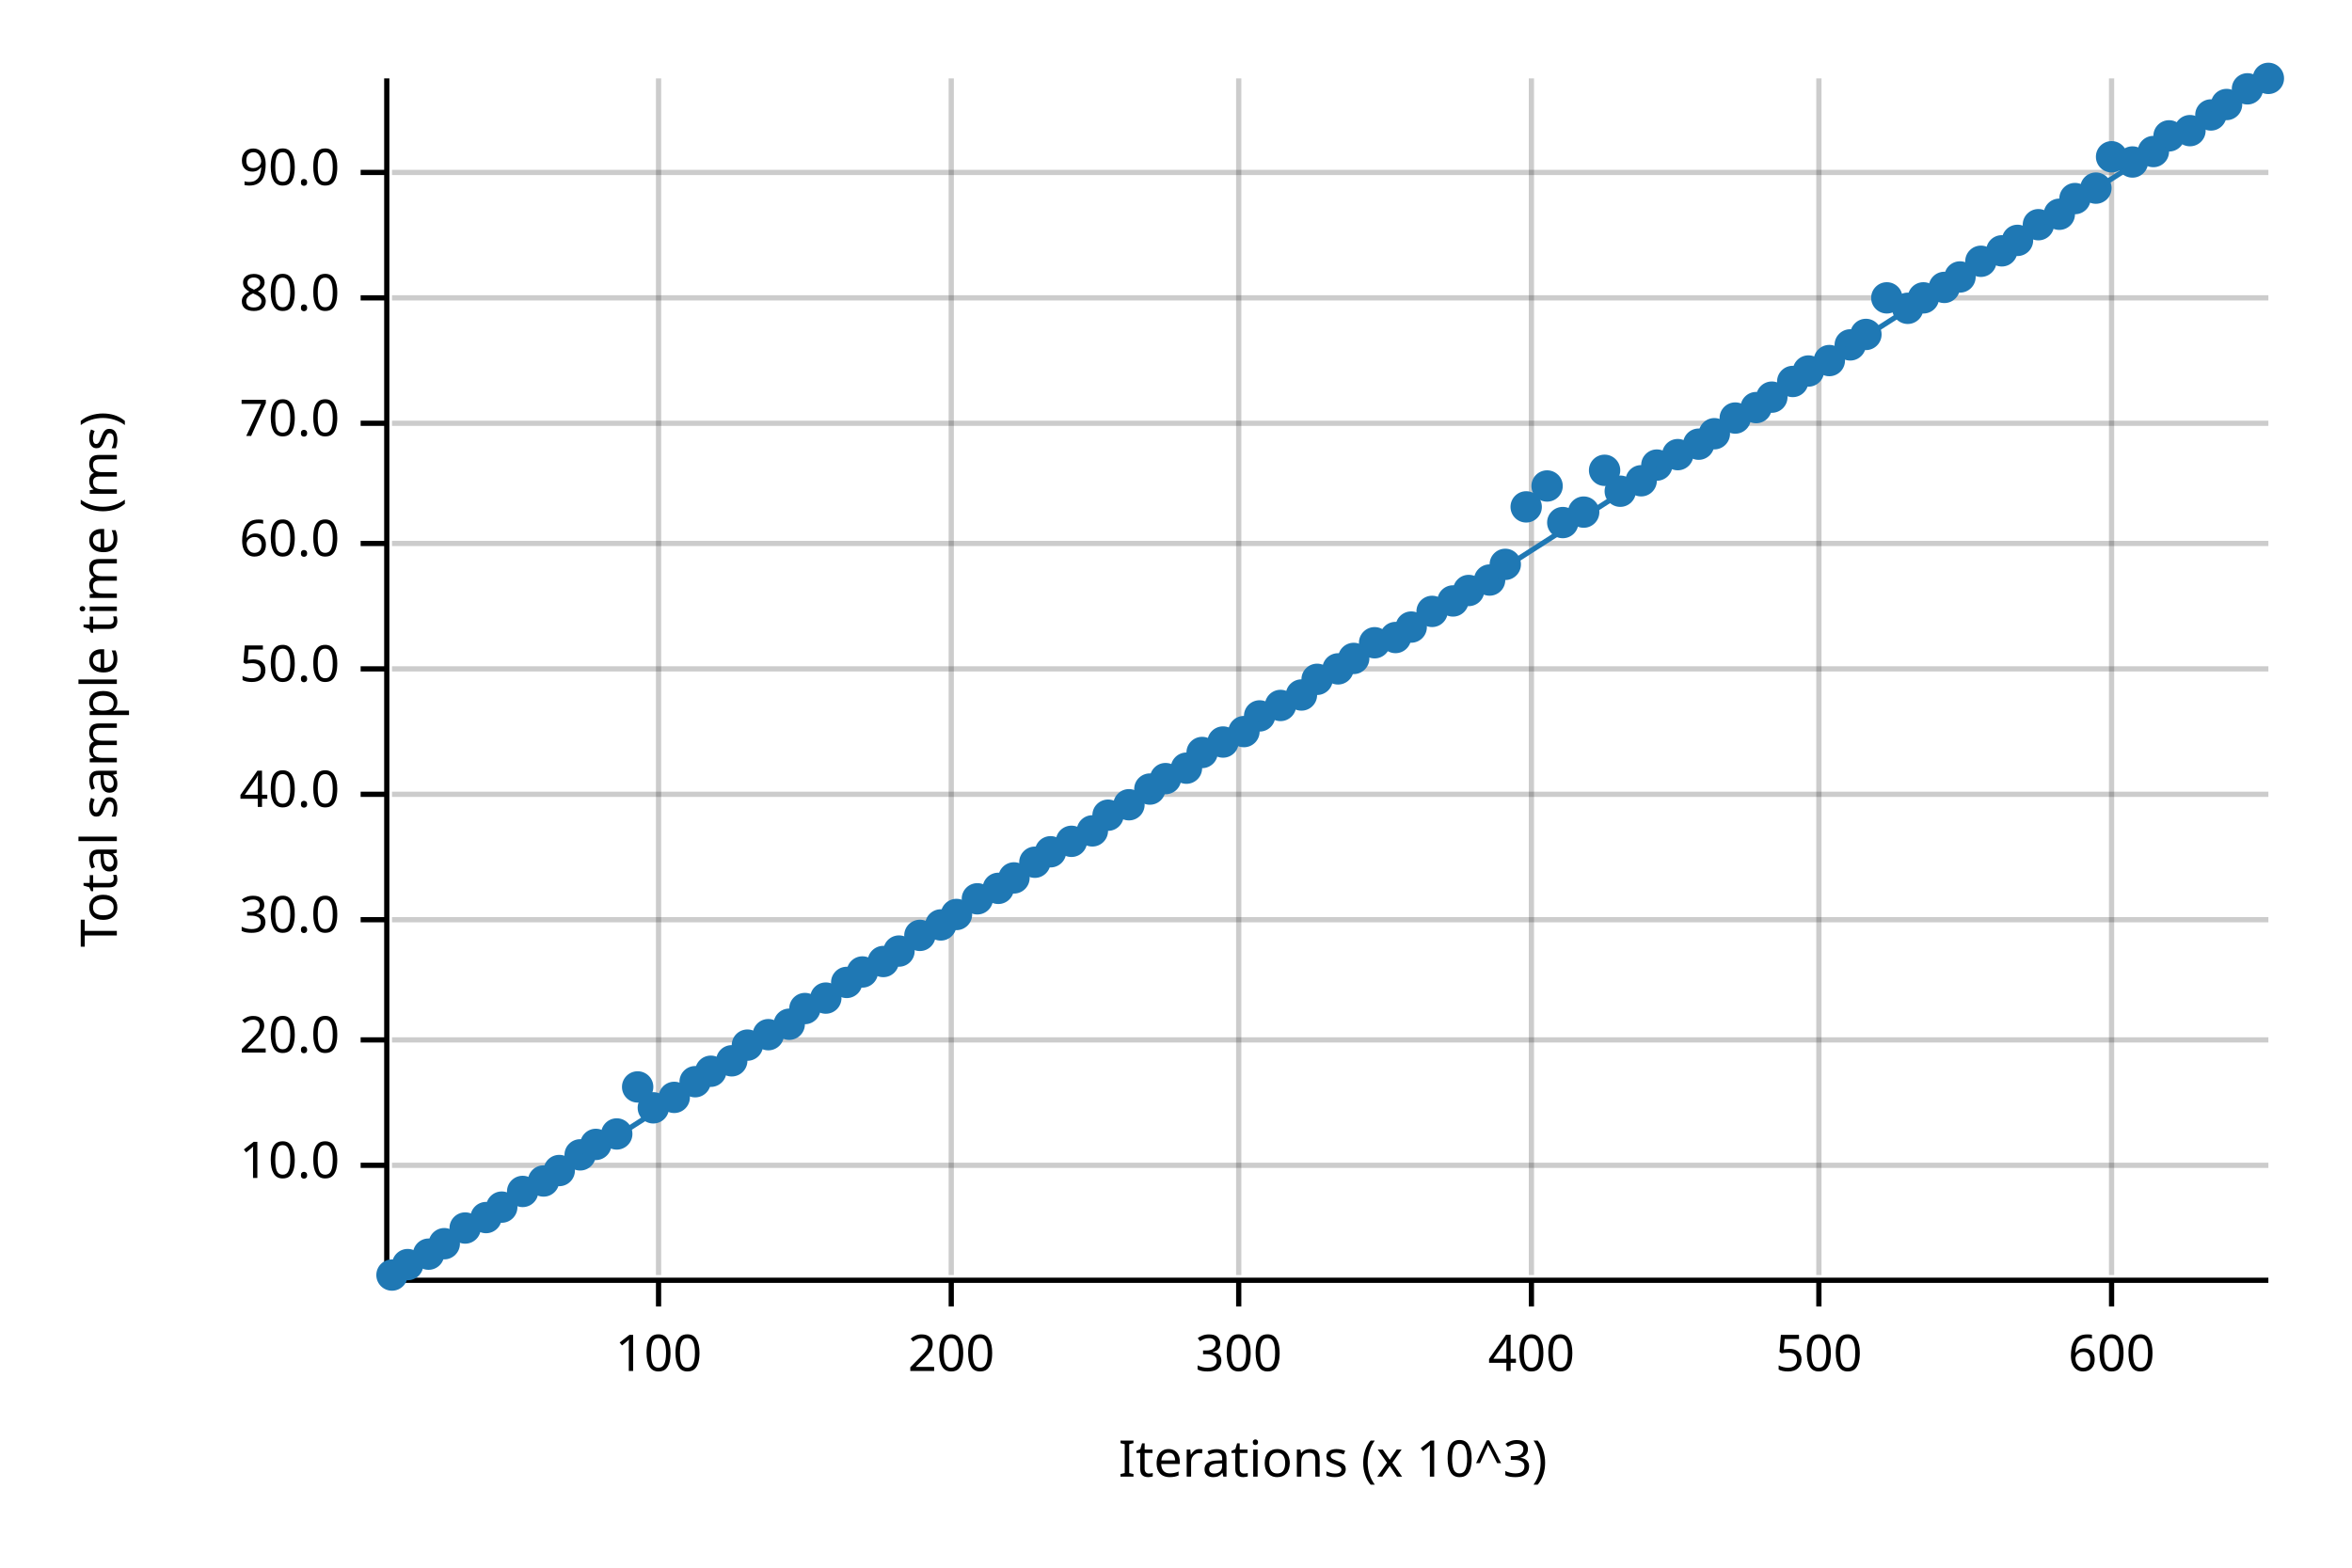
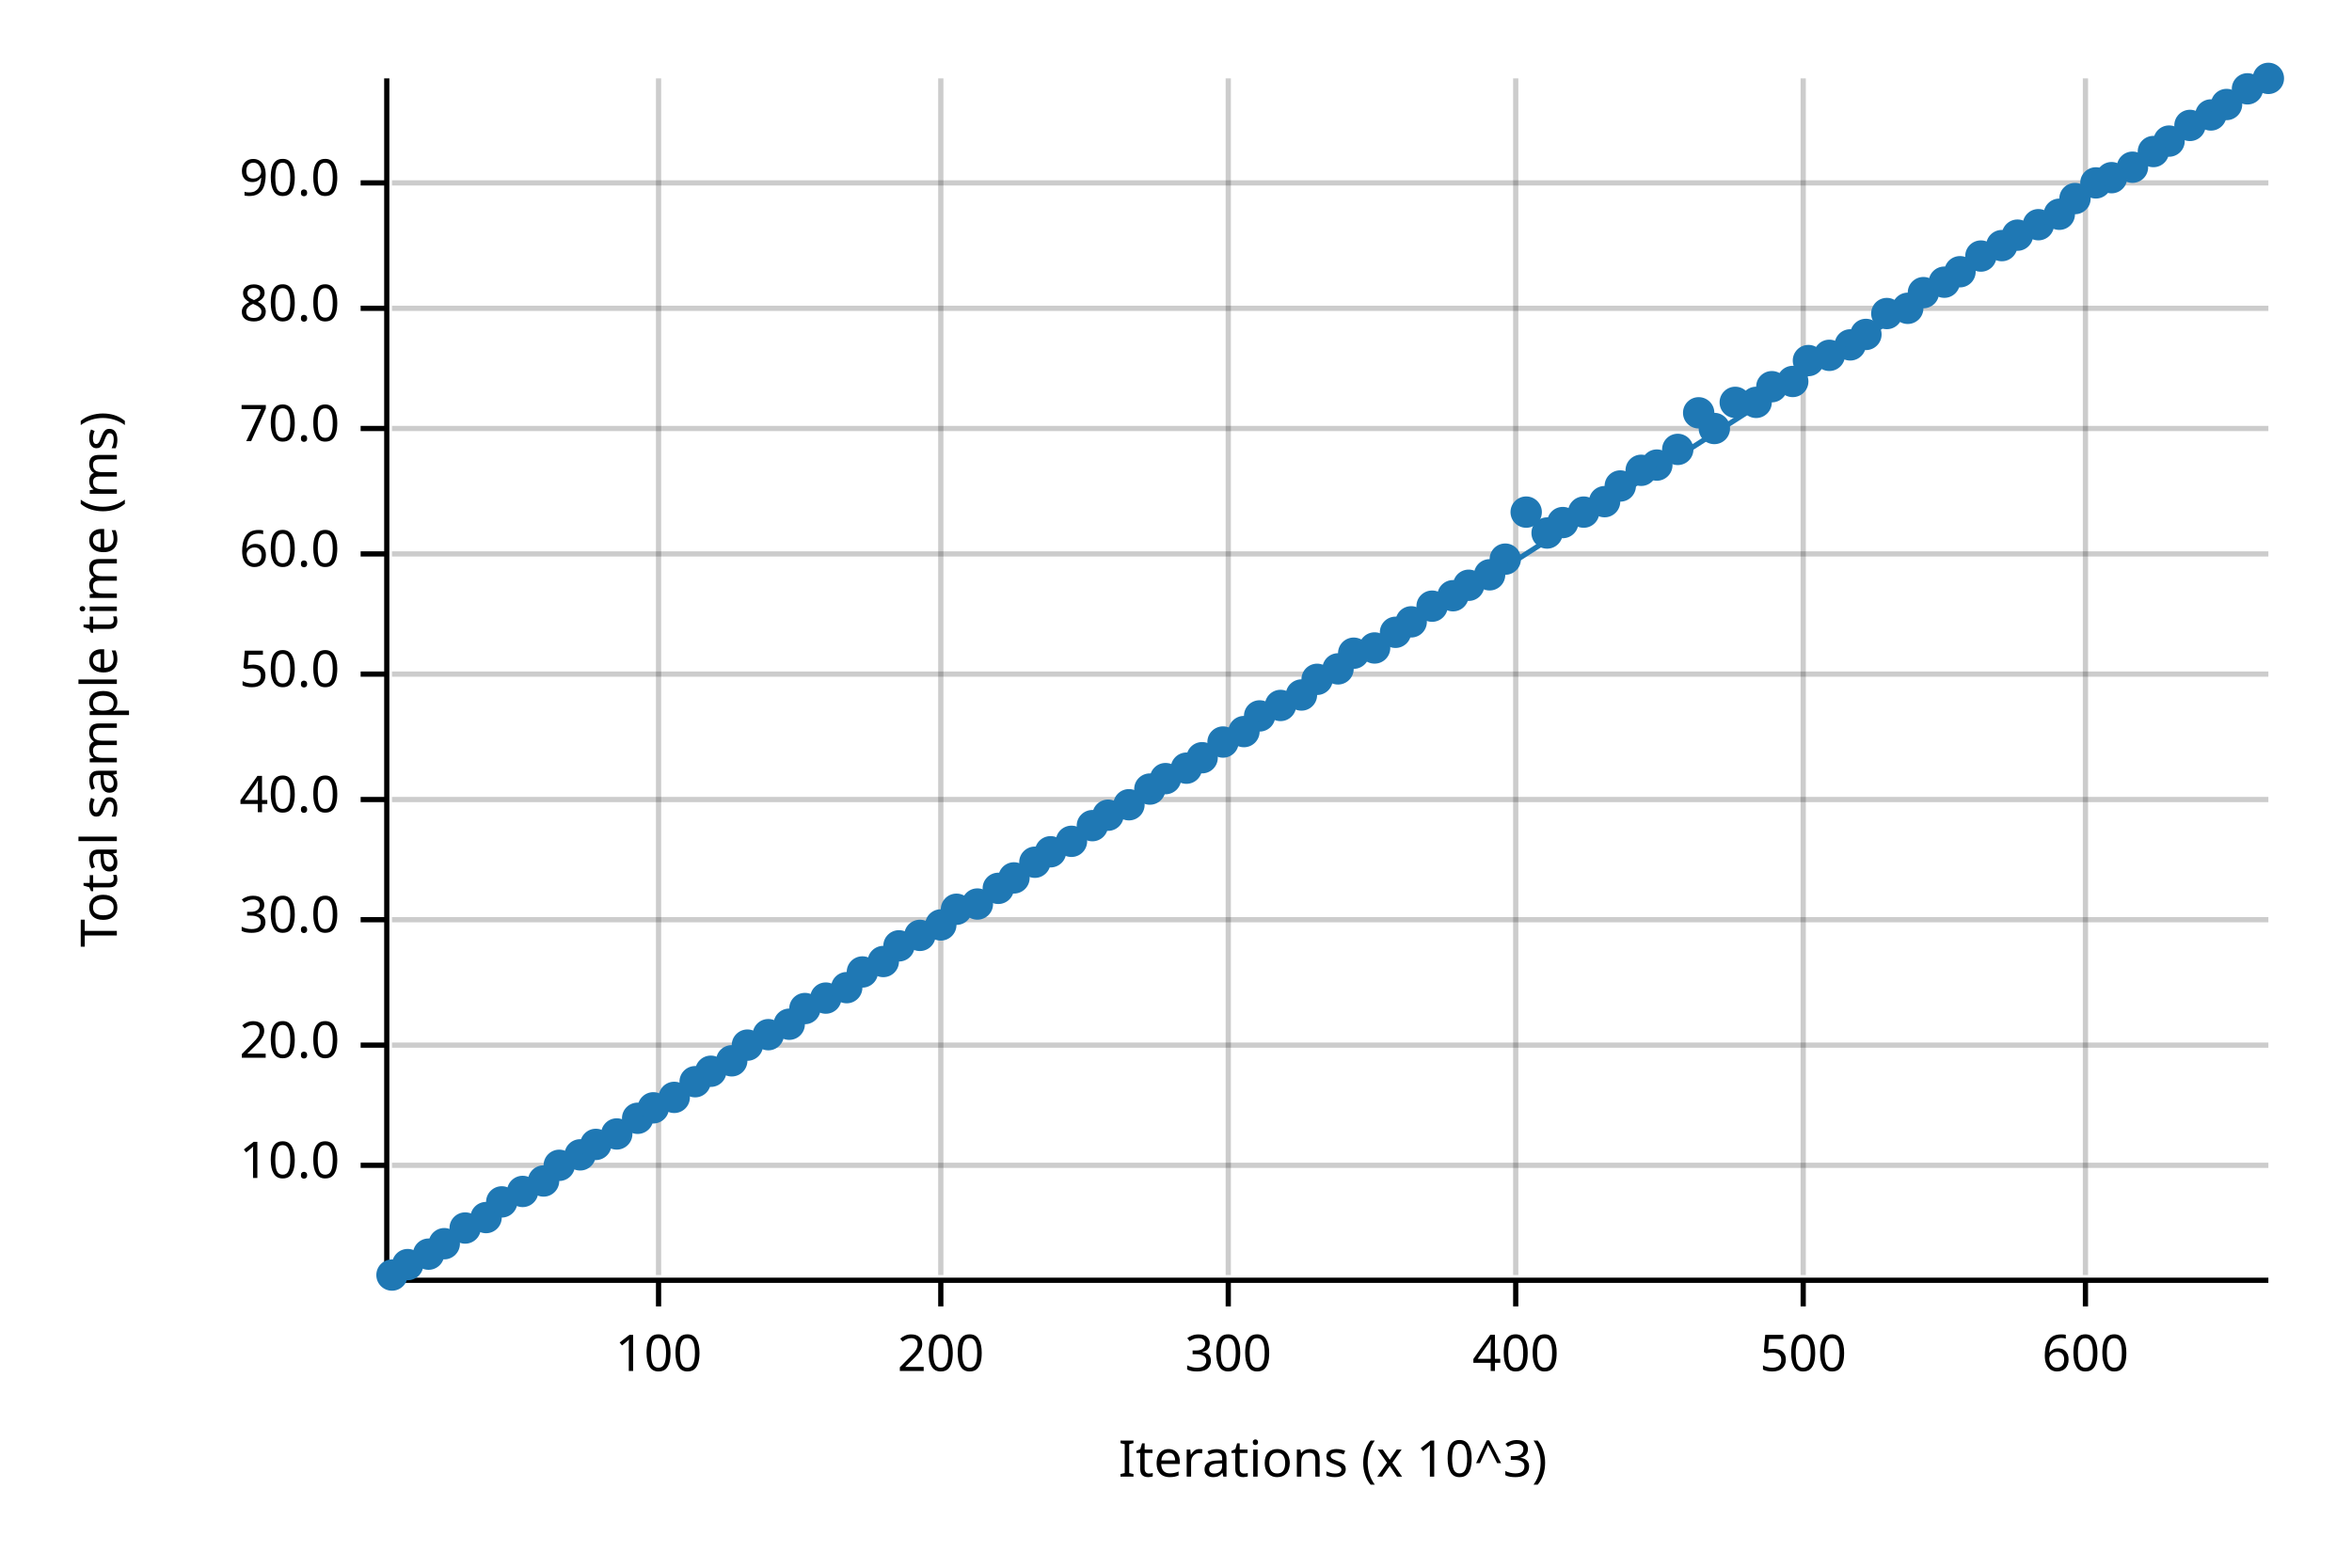
<svg xmlns="http://www.w3.org/2000/svg" width="450" height="300" viewBox="0 0 450 300">
  <text x="15" y="130" dy="0.76em" text-anchor="middle" font-family="sans-serif" font-size="9.677" opacity="1" fill="#000000" transform="rotate(270, 15, 130)">
Total sample time (ms)
</text>
  <text x="255" y="285" dy="-0.5ex" text-anchor="middle" font-family="sans-serif" font-size="9.677" opacity="1" fill="#000000">
Iterations (x 10^3)
</text>
  <line opacity="0.2" stroke="#000000" stroke-width="1" x1="126" y1="244" x2="126" y2="15" />
-   <line opacity="0.2" stroke="#000000" stroke-width="1" x1="182" y1="244" x2="182" y2="15" />
-   <line opacity="0.2" stroke="#000000" stroke-width="1" x1="237" y1="244" x2="237" y2="15" />
-   <line opacity="0.2" stroke="#000000" stroke-width="1" x1="293" y1="244" x2="293" y2="15" />
-   <line opacity="0.2" stroke="#000000" stroke-width="1" x1="348" y1="244" x2="348" y2="15" />
-   <line opacity="0.2" stroke="#000000" stroke-width="1" x1="404" y1="244" x2="404" y2="15" />
+   <line opacity="0.2" stroke="#000000" stroke-width="1" x1="180" y1="244" x2="180" y2="15" />
+   <line opacity="0.2" stroke="#000000" stroke-width="1" x1="235" y1="244" x2="235" y2="15" />
+   <line opacity="0.2" stroke="#000000" stroke-width="1" x1="290" y1="244" x2="290" y2="15" />
+   <line opacity="0.2" stroke="#000000" stroke-width="1" x1="345" y1="244" x2="345" y2="15" />
+   <line opacity="0.2" stroke="#000000" stroke-width="1" x1="399" y1="244" x2="399" y2="15" />
  <line opacity="0.2" stroke="#000000" stroke-width="1" x1="75" y1="223" x2="434" y2="223" />
-   <line opacity="0.2" stroke="#000000" stroke-width="1" x1="75" y1="199" x2="434" y2="199" />
+   <line opacity="0.2" stroke="#000000" stroke-width="1" x1="75" y1="200" x2="434" y2="200" />
  <line opacity="0.2" stroke="#000000" stroke-width="1" x1="75" y1="176" x2="434" y2="176" />
-   <line opacity="0.2" stroke="#000000" stroke-width="1" x1="75" y1="152" x2="434" y2="152" />
-   <line opacity="0.2" stroke="#000000" stroke-width="1" x1="75" y1="128" x2="434" y2="128" />
-   <line opacity="0.2" stroke="#000000" stroke-width="1" x1="75" y1="104" x2="434" y2="104" />
-   <line opacity="0.2" stroke="#000000" stroke-width="1" x1="75" y1="81" x2="434" y2="81" />
-   <line opacity="0.2" stroke="#000000" stroke-width="1" x1="75" y1="57" x2="434" y2="57" />
-   <line opacity="0.2" stroke="#000000" stroke-width="1" x1="75" y1="33" x2="434" y2="33" />
+   <line opacity="0.2" stroke="#000000" stroke-width="1" x1="75" y1="153" x2="434" y2="153" />
+   <line opacity="0.2" stroke="#000000" stroke-width="1" x1="75" y1="129" x2="434" y2="129" />
+   <line opacity="0.2" stroke="#000000" stroke-width="1" x1="75" y1="106" x2="434" y2="106" />
+   <line opacity="0.2" stroke="#000000" stroke-width="1" x1="75" y1="82" x2="434" y2="82" />
+   <line opacity="0.2" stroke="#000000" stroke-width="1" x1="75" y1="59" x2="434" y2="59" />
+   <line opacity="0.2" stroke="#000000" stroke-width="1" x1="75" y1="35" x2="434" y2="35" />
  <polyline fill="none" opacity="1" stroke="#000000" stroke-width="1" points="74,15 74,244 " />
  <text x="65" y="223" dy="0.5ex" text-anchor="end" font-family="sans-serif" font-size="9.677" opacity="1" fill="#000000">
10.0
</text>
  <polyline fill="none" opacity="1" stroke="#000000" stroke-width="1" points="69,223 74,223 " />
-   <text x="65" y="199" dy="0.5ex" text-anchor="end" font-family="sans-serif" font-size="9.677" opacity="1" fill="#000000">
+   <text x="65" y="200" dy="0.5ex" text-anchor="end" font-family="sans-serif" font-size="9.677" opacity="1" fill="#000000">
20.0
</text>
-   <polyline fill="none" opacity="1" stroke="#000000" stroke-width="1" points="69,199 74,199 " />
+   <polyline fill="none" opacity="1" stroke="#000000" stroke-width="1" points="69,200 74,200 " />
  <text x="65" y="176" dy="0.5ex" text-anchor="end" font-family="sans-serif" font-size="9.677" opacity="1" fill="#000000">
30.0
</text>
  <polyline fill="none" opacity="1" stroke="#000000" stroke-width="1" points="69,176 74,176 " />
-   <text x="65" y="152" dy="0.5ex" text-anchor="end" font-family="sans-serif" font-size="9.677" opacity="1" fill="#000000">
+   <text x="65" y="153" dy="0.5ex" text-anchor="end" font-family="sans-serif" font-size="9.677" opacity="1" fill="#000000">
40.0
</text>
-   <polyline fill="none" opacity="1" stroke="#000000" stroke-width="1" points="69,152 74,152 " />
-   <text x="65" y="128" dy="0.5ex" text-anchor="end" font-family="sans-serif" font-size="9.677" opacity="1" fill="#000000">
+   <polyline fill="none" opacity="1" stroke="#000000" stroke-width="1" points="69,153 74,153 " />
+   <text x="65" y="129" dy="0.5ex" text-anchor="end" font-family="sans-serif" font-size="9.677" opacity="1" fill="#000000">
50.0
</text>
-   <polyline fill="none" opacity="1" stroke="#000000" stroke-width="1" points="69,128 74,128 " />
-   <text x="65" y="104" dy="0.5ex" text-anchor="end" font-family="sans-serif" font-size="9.677" opacity="1" fill="#000000">
+   <polyline fill="none" opacity="1" stroke="#000000" stroke-width="1" points="69,129 74,129 " />
+   <text x="65" y="106" dy="0.5ex" text-anchor="end" font-family="sans-serif" font-size="9.677" opacity="1" fill="#000000">
60.0
</text>
-   <polyline fill="none" opacity="1" stroke="#000000" stroke-width="1" points="69,104 74,104 " />
-   <text x="65" y="81" dy="0.5ex" text-anchor="end" font-family="sans-serif" font-size="9.677" opacity="1" fill="#000000">
+   <polyline fill="none" opacity="1" stroke="#000000" stroke-width="1" points="69,106 74,106 " />
+   <text x="65" y="82" dy="0.5ex" text-anchor="end" font-family="sans-serif" font-size="9.677" opacity="1" fill="#000000">
70.0
</text>
-   <polyline fill="none" opacity="1" stroke="#000000" stroke-width="1" points="69,81 74,81 " />
-   <text x="65" y="57" dy="0.5ex" text-anchor="end" font-family="sans-serif" font-size="9.677" opacity="1" fill="#000000">
+   <polyline fill="none" opacity="1" stroke="#000000" stroke-width="1" points="69,82 74,82 " />
+   <text x="65" y="59" dy="0.5ex" text-anchor="end" font-family="sans-serif" font-size="9.677" opacity="1" fill="#000000">
80.0
</text>
-   <polyline fill="none" opacity="1" stroke="#000000" stroke-width="1" points="69,57 74,57 " />
-   <text x="65" y="33" dy="0.5ex" text-anchor="end" font-family="sans-serif" font-size="9.677" opacity="1" fill="#000000">
+   <polyline fill="none" opacity="1" stroke="#000000" stroke-width="1" points="69,59 74,59 " />
+   <text x="65" y="35" dy="0.5ex" text-anchor="end" font-family="sans-serif" font-size="9.677" opacity="1" fill="#000000">
90.0
</text>
-   <polyline fill="none" opacity="1" stroke="#000000" stroke-width="1" points="69,33 74,33 " />
+   <polyline fill="none" opacity="1" stroke="#000000" stroke-width="1" points="69,35 74,35 " />
  <polyline fill="none" opacity="1" stroke="#000000" stroke-width="1" points="75,245 434,245 " />
  <text x="126" y="255" dy="0.76em" text-anchor="middle" font-family="sans-serif" font-size="9.677" opacity="1" fill="#000000">
100
</text>
  <polyline fill="none" opacity="1" stroke="#000000" stroke-width="1" points="126,245 126,250 " />
-   <text x="182" y="255" dy="0.76em" text-anchor="middle" font-family="sans-serif" font-size="9.677" opacity="1" fill="#000000">
+   <text x="180" y="255" dy="0.76em" text-anchor="middle" font-family="sans-serif" font-size="9.677" opacity="1" fill="#000000">
200
</text>
-   <polyline fill="none" opacity="1" stroke="#000000" stroke-width="1" points="182,245 182,250 " />
-   <text x="237" y="255" dy="0.76em" text-anchor="middle" font-family="sans-serif" font-size="9.677" opacity="1" fill="#000000">
+   <polyline fill="none" opacity="1" stroke="#000000" stroke-width="1" points="180,245 180,250 " />
+   <text x="235" y="255" dy="0.76em" text-anchor="middle" font-family="sans-serif" font-size="9.677" opacity="1" fill="#000000">
300
</text>
-   <polyline fill="none" opacity="1" stroke="#000000" stroke-width="1" points="237,245 237,250 " />
-   <text x="293" y="255" dy="0.76em" text-anchor="middle" font-family="sans-serif" font-size="9.677" opacity="1" fill="#000000">
+   <polyline fill="none" opacity="1" stroke="#000000" stroke-width="1" points="235,245 235,250 " />
+   <text x="290" y="255" dy="0.76em" text-anchor="middle" font-family="sans-serif" font-size="9.677" opacity="1" fill="#000000">
400
</text>
-   <polyline fill="none" opacity="1" stroke="#000000" stroke-width="1" points="293,245 293,250 " />
-   <text x="348" y="255" dy="0.76em" text-anchor="middle" font-family="sans-serif" font-size="9.677" opacity="1" fill="#000000">
+   <polyline fill="none" opacity="1" stroke="#000000" stroke-width="1" points="290,245 290,250 " />
+   <text x="345" y="255" dy="0.76em" text-anchor="middle" font-family="sans-serif" font-size="9.677" opacity="1" fill="#000000">
500
</text>
-   <polyline fill="none" opacity="1" stroke="#000000" stroke-width="1" points="348,245 348,250 " />
-   <text x="404" y="255" dy="0.76em" text-anchor="middle" font-family="sans-serif" font-size="9.677" opacity="1" fill="#000000">
+   <polyline fill="none" opacity="1" stroke="#000000" stroke-width="1" points="345,245 345,250 " />
+   <text x="399" y="255" dy="0.76em" text-anchor="middle" font-family="sans-serif" font-size="9.677" opacity="1" fill="#000000">
600
</text>
-   <polyline fill="none" opacity="1" stroke="#000000" stroke-width="1" points="404,245 404,250 " />
+   <polyline fill="none" opacity="1" stroke="#000000" stroke-width="1" points="399,245 399,250 " />
  <circle cx="75" cy="244" r="3" opacity="1" fill="#1F78B4" stroke="none" stroke-width="1" />
  <circle cx="78" cy="242" r="3" opacity="1" fill="#1F78B4" stroke="none" stroke-width="1" />
  <circle cx="82" cy="240" r="3" opacity="1" fill="#1F78B4" stroke="none" stroke-width="1" />
  <circle cx="85" cy="238" r="3" opacity="1" fill="#1F78B4" stroke="none" stroke-width="1" />
  <circle cx="89" cy="235" r="3" opacity="1" fill="#1F78B4" stroke="none" stroke-width="1" />
  <circle cx="93" cy="233" r="3" opacity="1" fill="#1F78B4" stroke="none" stroke-width="1" />
-   <circle cx="96" cy="231" r="3" opacity="1" fill="#1F78B4" stroke="none" stroke-width="1" />
+   <circle cx="96" cy="230" r="3" opacity="1" fill="#1F78B4" stroke="none" stroke-width="1" />
  <circle cx="100" cy="228" r="3" opacity="1" fill="#1F78B4" stroke="none" stroke-width="1" />
  <circle cx="104" cy="226" r="3" opacity="1" fill="#1F78B4" stroke="none" stroke-width="1" />
-   <circle cx="107" cy="224" r="3" opacity="1" fill="#1F78B4" stroke="none" stroke-width="1" />
+   <circle cx="107" cy="223" r="3" opacity="1" fill="#1F78B4" stroke="none" stroke-width="1" />
  <circle cx="111" cy="221" r="3" opacity="1" fill="#1F78B4" stroke="none" stroke-width="1" />
  <circle cx="114" cy="219" r="3" opacity="1" fill="#1F78B4" stroke="none" stroke-width="1" />
  <circle cx="118" cy="217" r="3" opacity="1" fill="#1F78B4" stroke="none" stroke-width="1" />
-   <circle cx="122" cy="208" r="3" opacity="1" fill="#1F78B4" stroke="none" stroke-width="1" />
+   <circle cx="122" cy="214" r="3" opacity="1" fill="#1F78B4" stroke="none" stroke-width="1" />
  <circle cx="125" cy="212" r="3" opacity="1" fill="#1F78B4" stroke="none" stroke-width="1" />
  <circle cx="129" cy="210" r="3" opacity="1" fill="#1F78B4" stroke="none" stroke-width="1" />
  <circle cx="133" cy="207" r="3" opacity="1" fill="#1F78B4" stroke="none" stroke-width="1" />
  <circle cx="136" cy="205" r="3" opacity="1" fill="#1F78B4" stroke="none" stroke-width="1" />
  <circle cx="140" cy="203" r="3" opacity="1" fill="#1F78B4" stroke="none" stroke-width="1" />
  <circle cx="143" cy="200" r="3" opacity="1" fill="#1F78B4" stroke="none" stroke-width="1" />
  <circle cx="147" cy="198" r="3" opacity="1" fill="#1F78B4" stroke="none" stroke-width="1" />
  <circle cx="151" cy="196" r="3" opacity="1" fill="#1F78B4" stroke="none" stroke-width="1" />
  <circle cx="154" cy="193" r="3" opacity="1" fill="#1F78B4" stroke="none" stroke-width="1" />
  <circle cx="158" cy="191" r="3" opacity="1" fill="#1F78B4" stroke="none" stroke-width="1" />
-   <circle cx="162" cy="188" r="3" opacity="1" fill="#1F78B4" stroke="none" stroke-width="1" />
+   <circle cx="162" cy="189" r="3" opacity="1" fill="#1F78B4" stroke="none" stroke-width="1" />
  <circle cx="165" cy="186" r="3" opacity="1" fill="#1F78B4" stroke="none" stroke-width="1" />
  <circle cx="169" cy="184" r="3" opacity="1" fill="#1F78B4" stroke="none" stroke-width="1" />
-   <circle cx="172" cy="182" r="3" opacity="1" fill="#1F78B4" stroke="none" stroke-width="1" />
+   <circle cx="172" cy="181" r="3" opacity="1" fill="#1F78B4" stroke="none" stroke-width="1" />
  <circle cx="176" cy="179" r="3" opacity="1" fill="#1F78B4" stroke="none" stroke-width="1" />
  <circle cx="180" cy="177" r="3" opacity="1" fill="#1F78B4" stroke="none" stroke-width="1" />
-   <circle cx="183" cy="175" r="3" opacity="1" fill="#1F78B4" stroke="none" stroke-width="1" />
-   <circle cx="187" cy="172" r="3" opacity="1" fill="#1F78B4" stroke="none" stroke-width="1" />
+   <circle cx="183" cy="174" r="3" opacity="1" fill="#1F78B4" stroke="none" stroke-width="1" />
+   <circle cx="187" cy="173" r="3" opacity="1" fill="#1F78B4" stroke="none" stroke-width="1" />
  <circle cx="191" cy="170" r="3" opacity="1" fill="#1F78B4" stroke="none" stroke-width="1" />
  <circle cx="194" cy="168" r="3" opacity="1" fill="#1F78B4" stroke="none" stroke-width="1" />
  <circle cx="198" cy="165" r="3" opacity="1" fill="#1F78B4" stroke="none" stroke-width="1" />
  <circle cx="201" cy="163" r="3" opacity="1" fill="#1F78B4" stroke="none" stroke-width="1" />
  <circle cx="205" cy="161" r="3" opacity="1" fill="#1F78B4" stroke="none" stroke-width="1" />
-   <circle cx="209" cy="159" r="3" opacity="1" fill="#1F78B4" stroke="none" stroke-width="1" />
+   <circle cx="209" cy="158" r="3" opacity="1" fill="#1F78B4" stroke="none" stroke-width="1" />
  <circle cx="212" cy="156" r="3" opacity="1" fill="#1F78B4" stroke="none" stroke-width="1" />
  <circle cx="216" cy="154" r="3" opacity="1" fill="#1F78B4" stroke="none" stroke-width="1" />
  <circle cx="220" cy="151" r="3" opacity="1" fill="#1F78B4" stroke="none" stroke-width="1" />
  <circle cx="223" cy="149" r="3" opacity="1" fill="#1F78B4" stroke="none" stroke-width="1" />
  <circle cx="227" cy="147" r="3" opacity="1" fill="#1F78B4" stroke="none" stroke-width="1" />
-   <circle cx="230" cy="144" r="3" opacity="1" fill="#1F78B4" stroke="none" stroke-width="1" />
+   <circle cx="230" cy="145" r="3" opacity="1" fill="#1F78B4" stroke="none" stroke-width="1" />
  <circle cx="234" cy="142" r="3" opacity="1" fill="#1F78B4" stroke="none" stroke-width="1" />
  <circle cx="238" cy="140" r="3" opacity="1" fill="#1F78B4" stroke="none" stroke-width="1" />
  <circle cx="241" cy="137" r="3" opacity="1" fill="#1F78B4" stroke="none" stroke-width="1" />
  <circle cx="245" cy="135" r="3" opacity="1" fill="#1F78B4" stroke="none" stroke-width="1" />
  <circle cx="249" cy="133" r="3" opacity="1" fill="#1F78B4" stroke="none" stroke-width="1" />
  <circle cx="252" cy="130" r="3" opacity="1" fill="#1F78B4" stroke="none" stroke-width="1" />
  <circle cx="256" cy="128" r="3" opacity="1" fill="#1F78B4" stroke="none" stroke-width="1" />
-   <circle cx="259" cy="126" r="3" opacity="1" fill="#1F78B4" stroke="none" stroke-width="1" />
-   <circle cx="263" cy="123" r="3" opacity="1" fill="#1F78B4" stroke="none" stroke-width="1" />
-   <circle cx="267" cy="122" r="3" opacity="1" fill="#1F78B4" stroke="none" stroke-width="1" />
-   <circle cx="270" cy="120" r="3" opacity="1" fill="#1F78B4" stroke="none" stroke-width="1" />
-   <circle cx="274" cy="117" r="3" opacity="1" fill="#1F78B4" stroke="none" stroke-width="1" />
-   <circle cx="278" cy="115" r="3" opacity="1" fill="#1F78B4" stroke="none" stroke-width="1" />
-   <circle cx="281" cy="113" r="3" opacity="1" fill="#1F78B4" stroke="none" stroke-width="1" />
-   <circle cx="285" cy="111" r="3" opacity="1" fill="#1F78B4" stroke="none" stroke-width="1" />
-   <circle cx="288" cy="108" r="3" opacity="1" fill="#1F78B4" stroke="none" stroke-width="1" />
-   <circle cx="292" cy="97" r="3" opacity="1" fill="#1F78B4" stroke="none" stroke-width="1" />
-   <circle cx="296" cy="93" r="3" opacity="1" fill="#1F78B4" stroke="none" stroke-width="1" />
+   <circle cx="259" cy="125" r="3" opacity="1" fill="#1F78B4" stroke="none" stroke-width="1" />
+   <circle cx="263" cy="124" r="3" opacity="1" fill="#1F78B4" stroke="none" stroke-width="1" />
+   <circle cx="267" cy="121" r="3" opacity="1" fill="#1F78B4" stroke="none" stroke-width="1" />
+   <circle cx="270" cy="119" r="3" opacity="1" fill="#1F78B4" stroke="none" stroke-width="1" />
+   <circle cx="274" cy="116" r="3" opacity="1" fill="#1F78B4" stroke="none" stroke-width="1" />
+   <circle cx="278" cy="114" r="3" opacity="1" fill="#1F78B4" stroke="none" stroke-width="1" />
+   <circle cx="281" cy="112" r="3" opacity="1" fill="#1F78B4" stroke="none" stroke-width="1" />
+   <circle cx="285" cy="110" r="3" opacity="1" fill="#1F78B4" stroke="none" stroke-width="1" />
+   <circle cx="288" cy="107" r="3" opacity="1" fill="#1F78B4" stroke="none" stroke-width="1" />
+   <circle cx="292" cy="98" r="3" opacity="1" fill="#1F78B4" stroke="none" stroke-width="1" />
+   <circle cx="296" cy="102" r="3" opacity="1" fill="#1F78B4" stroke="none" stroke-width="1" />
  <circle cx="299" cy="100" r="3" opacity="1" fill="#1F78B4" stroke="none" stroke-width="1" />
  <circle cx="303" cy="98" r="3" opacity="1" fill="#1F78B4" stroke="none" stroke-width="1" />
-   <circle cx="307" cy="90" r="3" opacity="1" fill="#1F78B4" stroke="none" stroke-width="1" />
-   <circle cx="310" cy="94" r="3" opacity="1" fill="#1F78B4" stroke="none" stroke-width="1" />
-   <circle cx="314" cy="92" r="3" opacity="1" fill="#1F78B4" stroke="none" stroke-width="1" />
+   <circle cx="307" cy="96" r="3" opacity="1" fill="#1F78B4" stroke="none" stroke-width="1" />
+   <circle cx="310" cy="93" r="3" opacity="1" fill="#1F78B4" stroke="none" stroke-width="1" />
+   <circle cx="314" cy="90" r="3" opacity="1" fill="#1F78B4" stroke="none" stroke-width="1" />
  <circle cx="317" cy="89" r="3" opacity="1" fill="#1F78B4" stroke="none" stroke-width="1" />
-   <circle cx="321" cy="87" r="3" opacity="1" fill="#1F78B4" stroke="none" stroke-width="1" />
-   <circle cx="325" cy="85" r="3" opacity="1" fill="#1F78B4" stroke="none" stroke-width="1" />
-   <circle cx="328" cy="83" r="3" opacity="1" fill="#1F78B4" stroke="none" stroke-width="1" />
-   <circle cx="332" cy="80" r="3" opacity="1" fill="#1F78B4" stroke="none" stroke-width="1" />
-   <circle cx="336" cy="78" r="3" opacity="1" fill="#1F78B4" stroke="none" stroke-width="1" />
-   <circle cx="339" cy="76" r="3" opacity="1" fill="#1F78B4" stroke="none" stroke-width="1" />
+   <circle cx="321" cy="86" r="3" opacity="1" fill="#1F78B4" stroke="none" stroke-width="1" />
+   <circle cx="325" cy="79" r="3" opacity="1" fill="#1F78B4" stroke="none" stroke-width="1" />
+   <circle cx="328" cy="82" r="3" opacity="1" fill="#1F78B4" stroke="none" stroke-width="1" />
+   <circle cx="332" cy="77" r="3" opacity="1" fill="#1F78B4" stroke="none" stroke-width="1" />
+   <circle cx="336" cy="77" r="3" opacity="1" fill="#1F78B4" stroke="none" stroke-width="1" />
+   <circle cx="339" cy="74" r="3" opacity="1" fill="#1F78B4" stroke="none" stroke-width="1" />
  <circle cx="343" cy="73" r="3" opacity="1" fill="#1F78B4" stroke="none" stroke-width="1" />
-   <circle cx="346" cy="71" r="3" opacity="1" fill="#1F78B4" stroke="none" stroke-width="1" />
-   <circle cx="350" cy="69" r="3" opacity="1" fill="#1F78B4" stroke="none" stroke-width="1" />
+   <circle cx="346" cy="69" r="3" opacity="1" fill="#1F78B4" stroke="none" stroke-width="1" />
+   <circle cx="350" cy="68" r="3" opacity="1" fill="#1F78B4" stroke="none" stroke-width="1" />
  <circle cx="354" cy="66" r="3" opacity="1" fill="#1F78B4" stroke="none" stroke-width="1" />
  <circle cx="357" cy="64" r="3" opacity="1" fill="#1F78B4" stroke="none" stroke-width="1" />
-   <circle cx="361" cy="57" r="3" opacity="1" fill="#1F78B4" stroke="none" stroke-width="1" />
+   <circle cx="361" cy="60" r="3" opacity="1" fill="#1F78B4" stroke="none" stroke-width="1" />
  <circle cx="365" cy="59" r="3" opacity="1" fill="#1F78B4" stroke="none" stroke-width="1" />
-   <circle cx="368" cy="57" r="3" opacity="1" fill="#1F78B4" stroke="none" stroke-width="1" />
-   <circle cx="372" cy="55" r="3" opacity="1" fill="#1F78B4" stroke="none" stroke-width="1" />
-   <circle cx="375" cy="53" r="3" opacity="1" fill="#1F78B4" stroke="none" stroke-width="1" />
-   <circle cx="379" cy="50" r="3" opacity="1" fill="#1F78B4" stroke="none" stroke-width="1" />
-   <circle cx="383" cy="48" r="3" opacity="1" fill="#1F78B4" stroke="none" stroke-width="1" />
-   <circle cx="386" cy="46" r="3" opacity="1" fill="#1F78B4" stroke="none" stroke-width="1" />
+   <circle cx="368" cy="56" r="3" opacity="1" fill="#1F78B4" stroke="none" stroke-width="1" />
+   <circle cx="372" cy="54" r="3" opacity="1" fill="#1F78B4" stroke="none" stroke-width="1" />
+   <circle cx="375" cy="52" r="3" opacity="1" fill="#1F78B4" stroke="none" stroke-width="1" />
+   <circle cx="379" cy="49" r="3" opacity="1" fill="#1F78B4" stroke="none" stroke-width="1" />
+   <circle cx="383" cy="47" r="3" opacity="1" fill="#1F78B4" stroke="none" stroke-width="1" />
+   <circle cx="386" cy="45" r="3" opacity="1" fill="#1F78B4" stroke="none" stroke-width="1" />
  <circle cx="390" cy="43" r="3" opacity="1" fill="#1F78B4" stroke="none" stroke-width="1" />
  <circle cx="394" cy="41" r="3" opacity="1" fill="#1F78B4" stroke="none" stroke-width="1" />
  <circle cx="397" cy="38" r="3" opacity="1" fill="#1F78B4" stroke="none" stroke-width="1" />
-   <circle cx="401" cy="36" r="3" opacity="1" fill="#1F78B4" stroke="none" stroke-width="1" />
-   <circle cx="404" cy="30" r="3" opacity="1" fill="#1F78B4" stroke="none" stroke-width="1" />
-   <circle cx="408" cy="31" r="3" opacity="1" fill="#1F78B4" stroke="none" stroke-width="1" />
+   <circle cx="401" cy="35" r="3" opacity="1" fill="#1F78B4" stroke="none" stroke-width="1" />
+   <circle cx="404" cy="34" r="3" opacity="1" fill="#1F78B4" stroke="none" stroke-width="1" />
+   <circle cx="408" cy="32" r="3" opacity="1" fill="#1F78B4" stroke="none" stroke-width="1" />
  <circle cx="412" cy="29" r="3" opacity="1" fill="#1F78B4" stroke="none" stroke-width="1" />
-   <circle cx="415" cy="26" r="3" opacity="1" fill="#1F78B4" stroke="none" stroke-width="1" />
-   <circle cx="419" cy="25" r="3" opacity="1" fill="#1F78B4" stroke="none" stroke-width="1" />
+   <circle cx="415" cy="27" r="3" opacity="1" fill="#1F78B4" stroke="none" stroke-width="1" />
+   <circle cx="419" cy="24" r="3" opacity="1" fill="#1F78B4" stroke="none" stroke-width="1" />
  <circle cx="423" cy="22" r="3" opacity="1" fill="#1F78B4" stroke="none" stroke-width="1" />
  <circle cx="426" cy="20" r="3" opacity="1" fill="#1F78B4" stroke="none" stroke-width="1" />
  <circle cx="430" cy="17" r="3" opacity="1" fill="#1F78B4" stroke="none" stroke-width="1" />
  <circle cx="434" cy="15" r="3" opacity="1" fill="#1F78B4" stroke="none" stroke-width="1" />
  <polyline fill="none" opacity="1" stroke="#1F78B4" stroke-width="1" points="75,245 434,15 " />
  <polygon opacity="0.25" fill="#1F78B4" points="75,245 434,15 434,15 " />
</svg>
